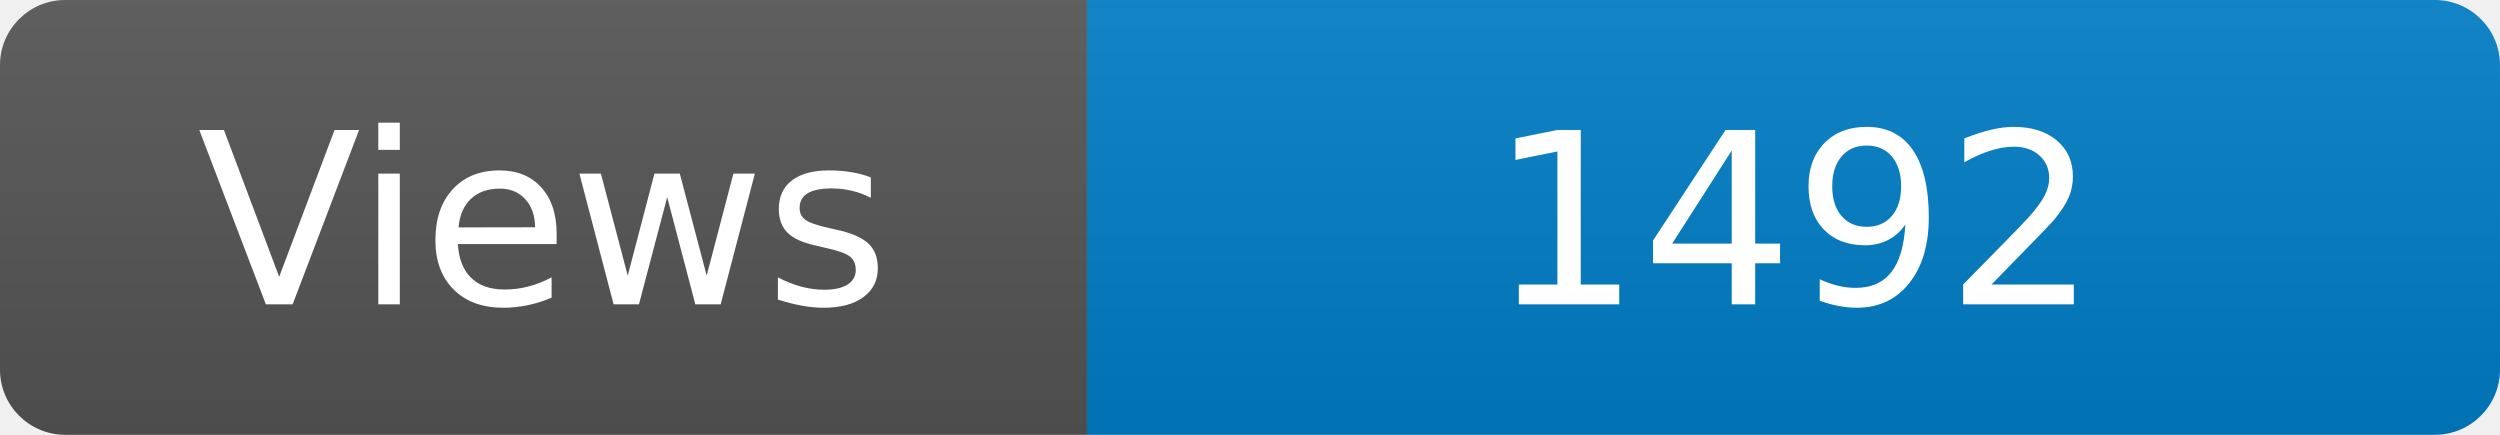
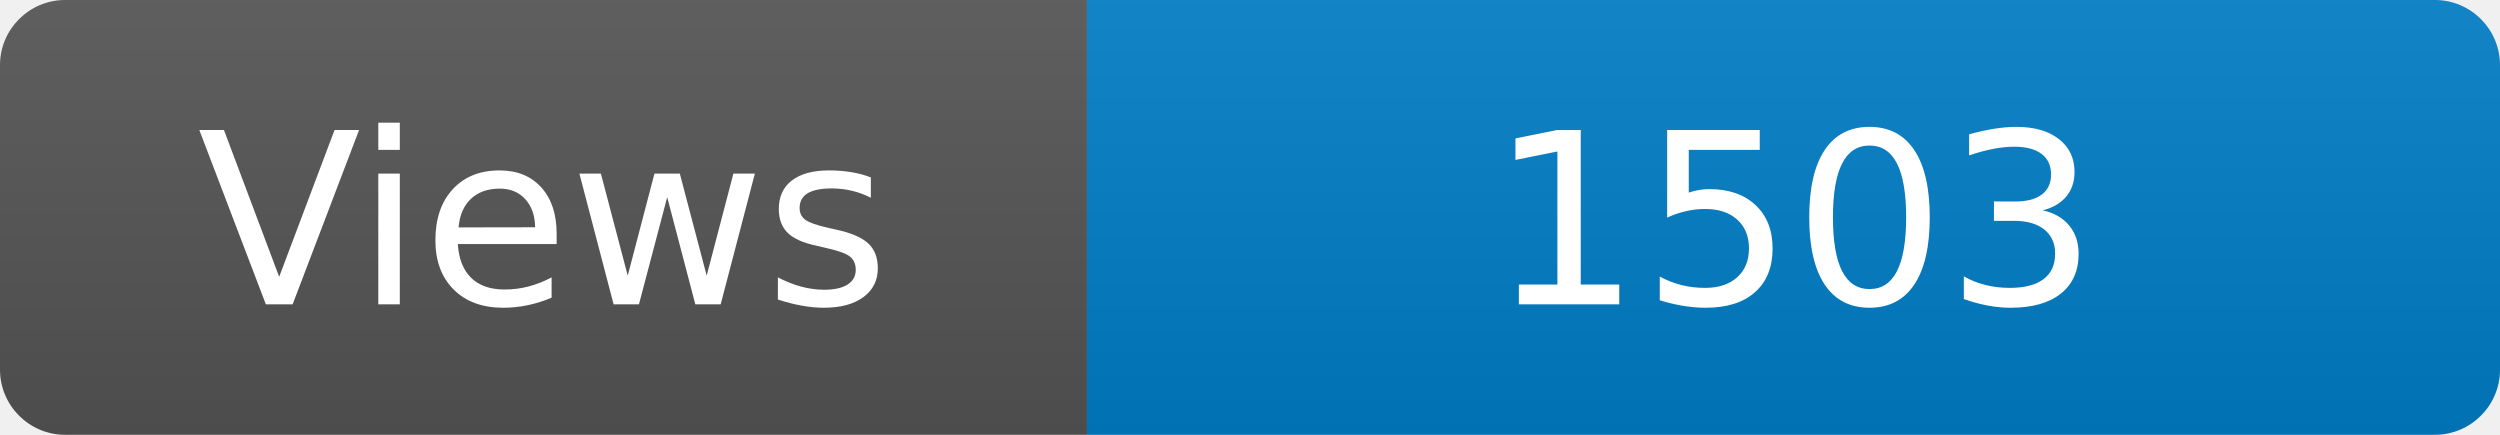
<svg xmlns="http://www.w3.org/2000/svg" width="115" height="20" role="img" aria-label="Maintained?: yes">
  <linearGradient id="s" x2="0" y2="100%">
    <stop offset="0" stop-color="#bbb" stop-opacity=".1" />
    <stop offset="1" stop-opacity=".1" />
  </linearGradient>
  <clipPath id="r">
    <rect width="115" height="20" rx="3" fill="#fff" />
  </clipPath>
  <g clip-path="url(#r)">
    <rect width="50" height="20" fill="#555" />
    <rect x="50" width="160" height="20" fill="#007ec6" />
    <rect width="115" height="20" fill="url(#s)" />
  </g>
  <g fill="#fff" text-anchor="middle" font-family="Verdana,Geneva,DejaVu Sans,sans-serif" font-size="110">
    <text x="250" y="140" transform="scale(.1)" fill="#fff">Views</text>
-     <text x="825" y="140" transform="scale(.1)" fill="#fff">1492</text>
+     <text x="825" y="140" transform="scale(.1)" fill="#fff">1503</text>
  </g>
</svg>
